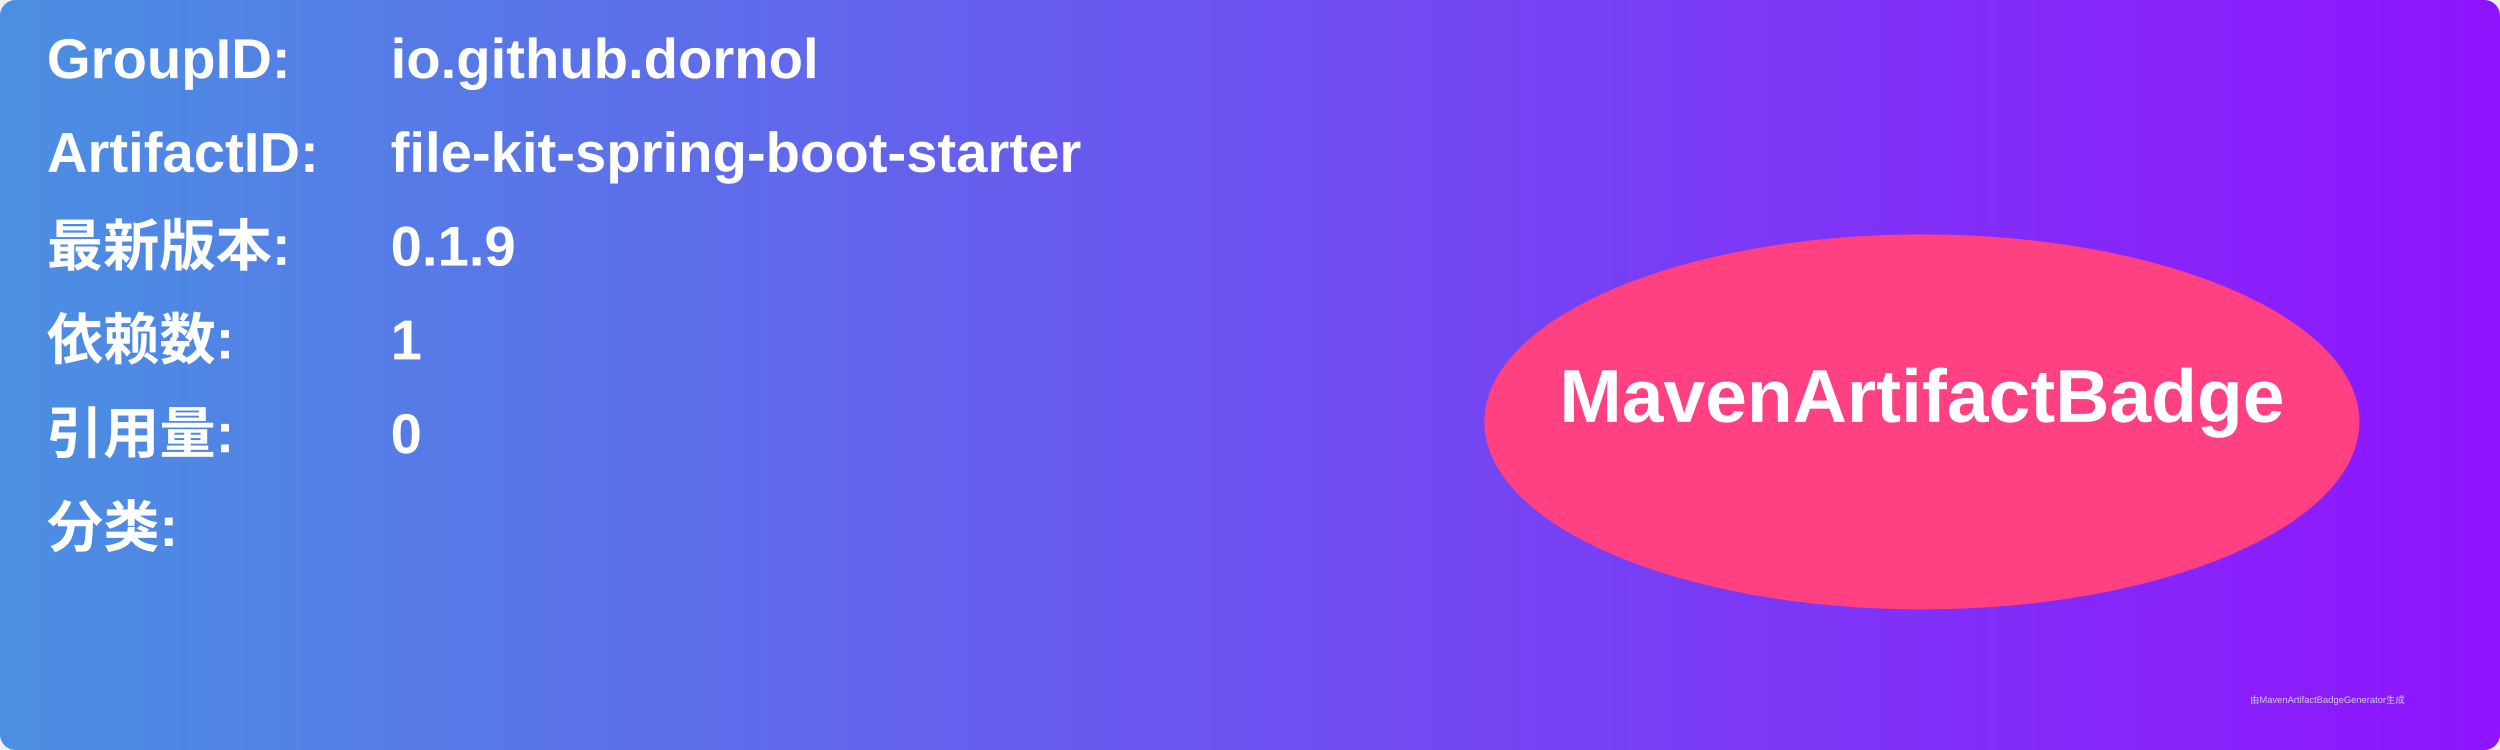
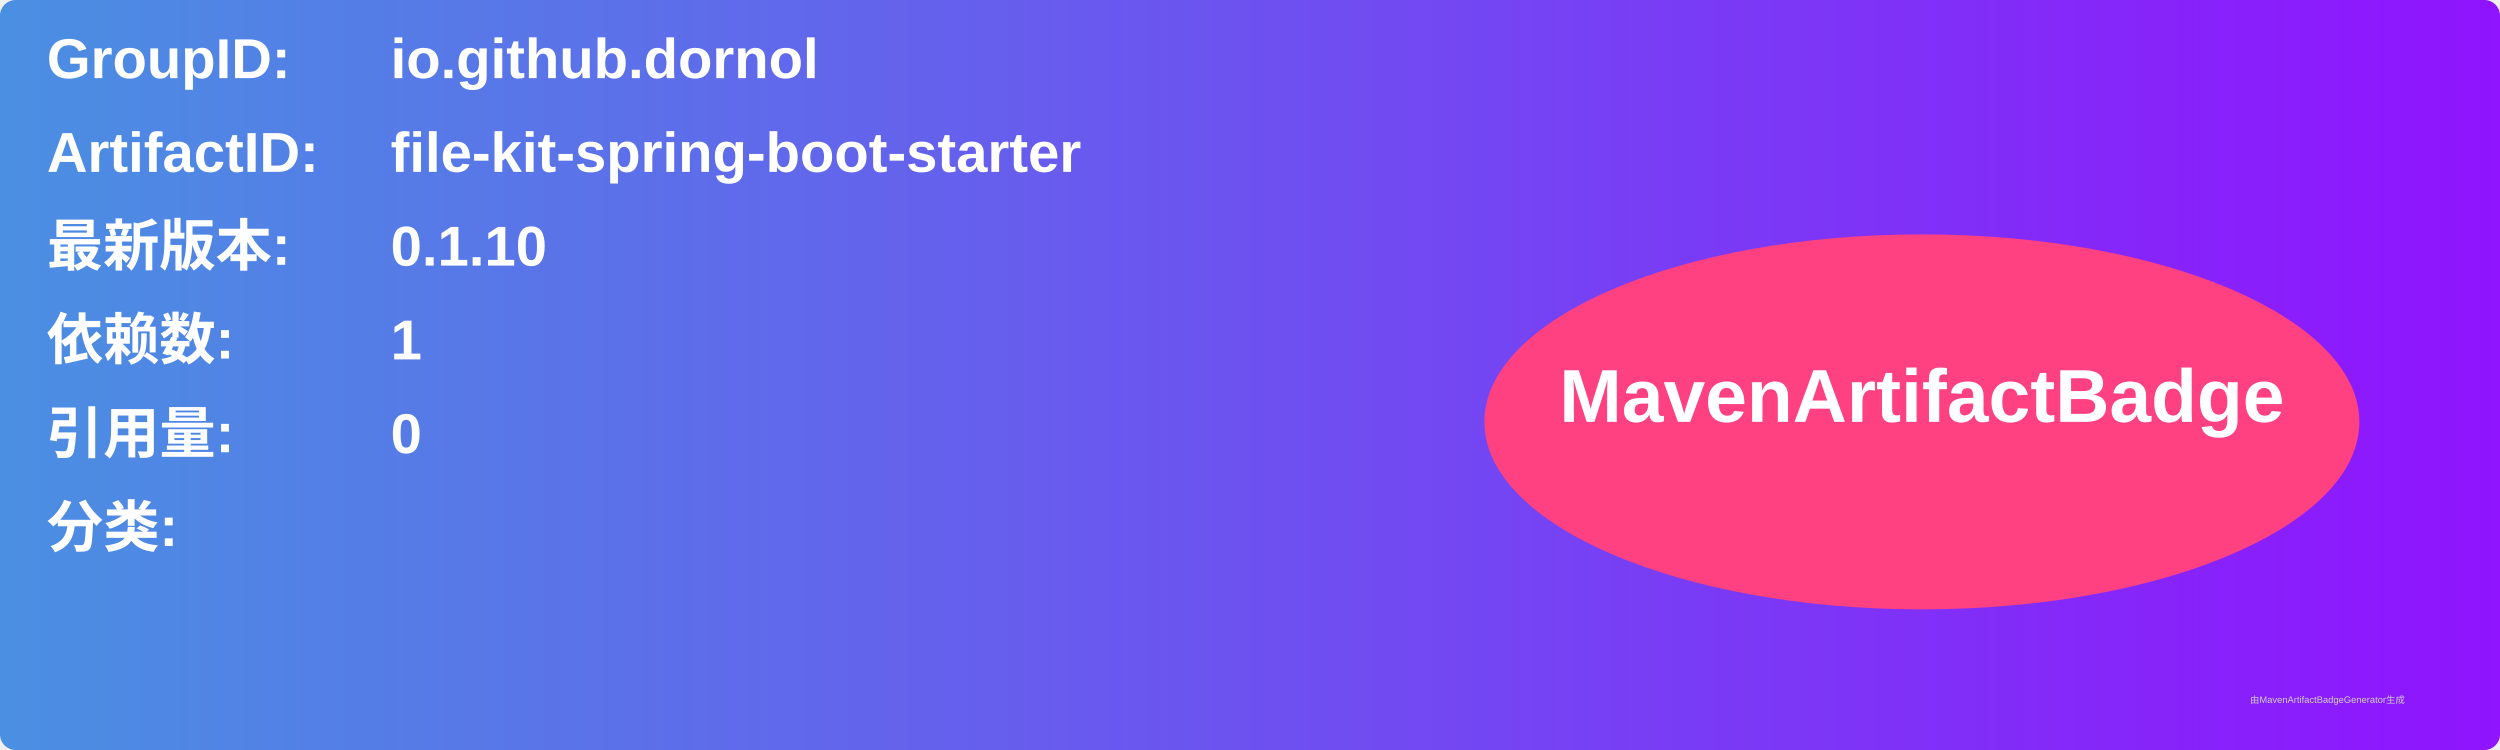
<svg xmlns="http://www.w3.org/2000/svg" width="800" height="240" viewBox="0 0 800 240">
  <linearGradient id="grad" x1="0%" y1="0%" x2="100%" y2="0%">
    <stop offset="0%" stop-color="#4a90e2" />
    <stop offset="100%" stop-color="#9013fe" />
  </linearGradient>
  <rect width="100%" height="100%" rx="5" ry="5" fill="url(#grad)" />
  <g transform="translate(15, 15)">
    <text x="0" y="10" font-family="Arial" font-size="18" fill="white" font-weight="bold" width="260">GroupID:</text>
    <text x="110" y="10" font-family="Arial" font-size="18" fill="white" font-weight="bold" width="460">io.github.dornol</text>
    <text x="0" y="40" font-family="Arial" font-size="18" fill="white" font-weight="bold" width="260">ArtifactID:</text>
    <text x="110" y="40" font-family="Arial" font-size="18" fill="white" font-weight="bold" width="460">file-kit-spring-boot-starter</text>
    <text x="0" y="70" font-family="Arial" font-size="18" fill="white" font-weight="bold">最新版本:</text>
    <text x="110" y="70" font-family="Arial" font-size="18" fill="white" font-weight="bold">
-       <tspan font-weight="bold">0.1.9</tspan>
+       <tspan font-weight="bold">0.1.10</tspan>
    </text>
    <text x="0" y="100" font-family="Arial" font-size="18" fill="white" font-weight="bold">依赖数: </text>
    <text x="110" y="100" font-family="Arial" font-size="18" fill="white">
      <tspan font-weight="bold">1</tspan>
    </text>
    <text x="0" y="130" font-family="Arial" font-size="18" fill="white" font-weight="bold">引用量: </text>
    <text x="110" y="130" font-family="Arial" font-size="18" fill="white">
      <tspan font-weight="bold">0</tspan>
    </text>
    <text x="0" y="160" font-family="Arial" font-size="18" fill="white" font-weight="bold">分类:</text>
    <text x="10" y="190" font-family="Arial" font-size="10" fill="white">
      <tspan font-weight="bold" />
    </text>
    <ellipse cx="600" cy="120" rx="140" ry="60" fill="#ff4081" />
    <text x="600" y="120" text-anchor="middle" font-family="Arial" font-size="24" fill="white" font-weight="bold">MavenArtifactBadge</text>
  </g>
  <text x="720" y="225" font-family="Arial" font-size="3" fill="#d0d0d0">由MavenArtifactBadgeGenerator生成</text>
</svg>
